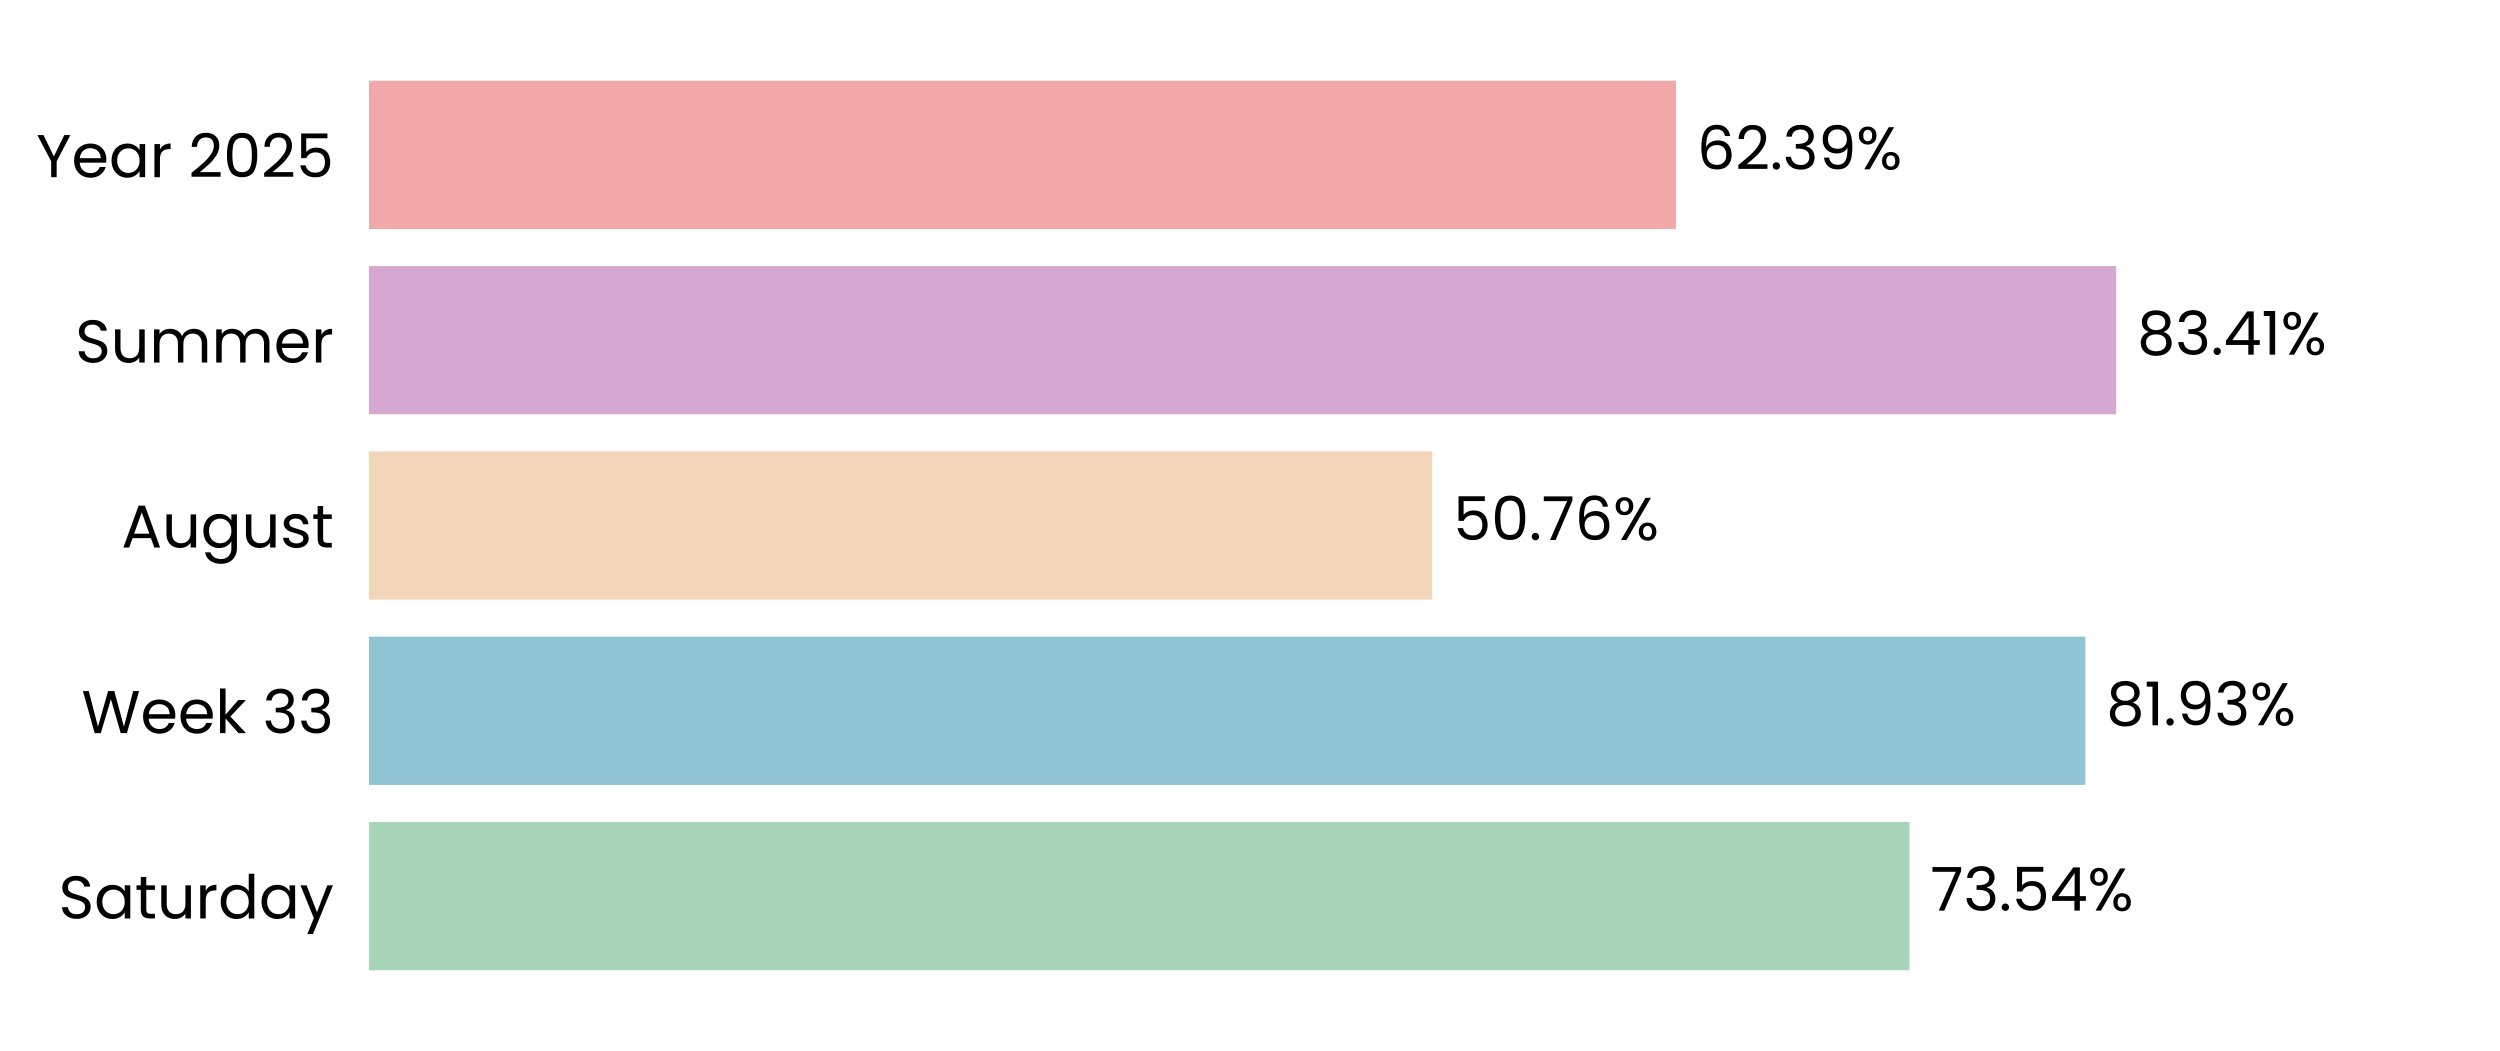
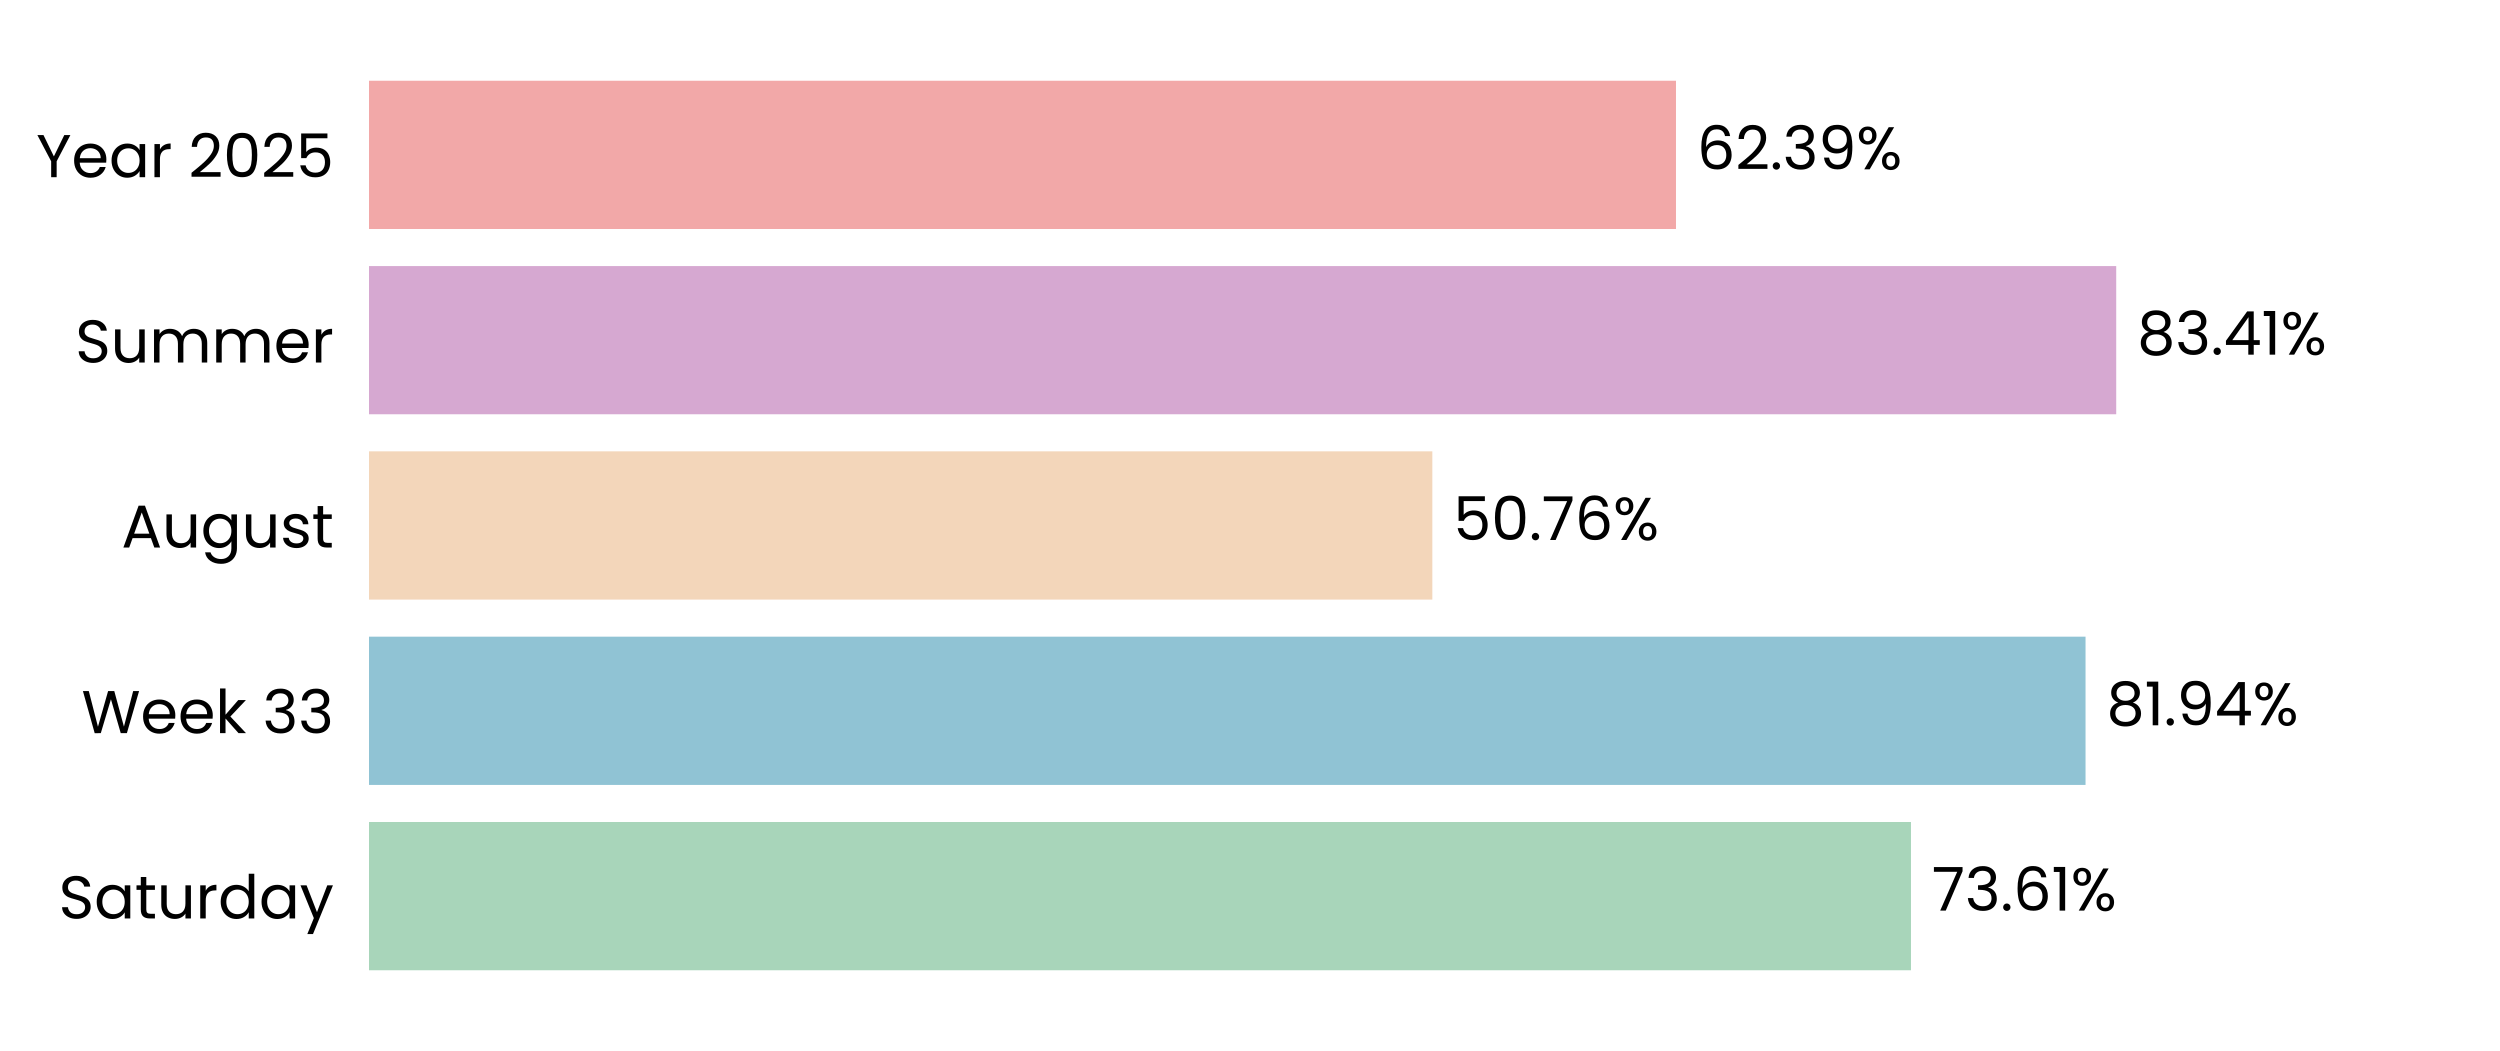
<svg xmlns="http://www.w3.org/2000/svg" xmlns:xlink="http://www.w3.org/1999/xlink" width="496.691pt" height="208.8pt" viewBox="0 0 496.691 208.8" version="1.1">
  <defs>
    <style type="text/css">*{stroke-linejoin: round; stroke-linecap: butt}</style>
  </defs>
  <g id="figure_1">
    <g id="patch_1">
      <path d="M 0 208.8  L 496.691 208.8  L 496.691 0  L 0 0  L 0 208.8  z " style="fill: none" />
    </g>
    <g id="axes_1">
      <g id="patch_2">
        <path d="M 73.311 201.6  L 489.491 201.6  L 489.491 7.2  L 73.311 7.2  L 73.311 201.6  z " style="fill: none" />
      </g>
      <g id="patch_3">
-         <path d="M 73.311 192.764  L 379.377 192.764  L 379.377 163.309  L 73.311 163.309  z " clip-path="url(#pdf1960dd4f)" style="fill: #a8d5ba" />
+         <path d="M 73.311 192.764  L 379.666 192.764  L 379.666 163.309  L 73.311 163.309  z " clip-path="url(#p6cefc39c94)" style="fill: #a8d5ba" />
      </g>
      <g id="patch_4">
-         <path d="M 73.311 155.945  L 414.306 155.945  L 414.306 126.491  L 73.311 126.491  z " clip-path="url(#pdf1960dd4f)" style="fill: #90c3d4" />
+         <path d="M 73.311 155.945  L 414.348 155.945  L 414.348 126.491  L 73.311 126.491  z " clip-path="url(#p6cefc39c94)" style="fill: #90c3d4" />
      </g>
      <g id="patch_5">
-         <path d="M 73.311 119.127  L 284.562 119.127  L 284.562 89.673  L 73.311 89.673  z " clip-path="url(#pdf1960dd4f)" style="fill: #f3d6ba" />
+         <path d="M 73.311 119.127  L 284.571 119.127  L 284.571 89.673  L 73.311 89.673  z " clip-path="url(#p6cefc39c94)" style="fill: #f3d6ba" />
      </g>
      <g id="patch_6">
-         <path d="M 73.311 82.309  L 420.439 82.309  L 420.439 52.855  L 73.311 52.855  z " clip-path="url(#pdf1960dd4f)" style="fill: #d6a8d1" />
+         <path d="M 73.311 82.309  L 420.442 82.309  L 420.442 52.855  L 73.311 52.855  z " clip-path="url(#p6cefc39c94)" style="fill: #d6a8d1" />
      </g>
      <g id="patch_7">
-         <path d="M 73.311 45.491  L 332.98 45.491  L 332.98 16.036  L 73.311 16.036  z " clip-path="url(#pdf1960dd4f)" style="fill: #f2a8a8" />
+         <path d="M 73.311 45.491  L 332.98 45.491  L 332.98 16.036  L 73.311 16.036  z " clip-path="url(#p6cefc39c94)" style="fill: #f2a8a8" />
      </g>
      <g id="matplotlib.axis_1">
        <g id="ytick_1">
          <g id="text_1">
            <g transform="translate(11.65312 182.4764) scale(0.12 -0.12)">
              <defs>
                <path id="Poppins-Regular-53" d="M 1907 -45  Q 1466 -45 1117 112  Q 768 269 569 547  Q 371 826 365 1190  L 986 1190  Q 1018 877 1245 662  Q 1472 448 1907 448  Q 2323 448 2563 656  Q 2803 864 2803 1190  Q 2803 1446 2662 1606  Q 2522 1766 2310 1849  Q 2099 1933 1741 2029  Q 1299 2144 1033 2259  Q 768 2374 579 2620  Q 390 2867 390 3283  Q 390 3648 576 3929  Q 762 4211 1098 4364  Q 1434 4518 1869 4518  Q 2496 4518 2896 4204  Q 3296 3891 3347 3373  L 2707 3373  Q 2675 3629 2438 3824  Q 2202 4019 1811 4019  Q 1446 4019 1216 3830  Q 986 3642 986 3302  Q 986 3059 1123 2905  Q 1261 2752 1462 2672  Q 1664 2592 2029 2490  Q 2470 2368 2739 2249  Q 3008 2131 3200 1884  Q 3392 1638 3392 1216  Q 3392 890 3219 602  Q 3046 314 2707 134  Q 2368 -45 1907 -45  z " transform="scale(0.015625)" />
                <path id="Poppins-Regular-61" d="M 275 1766  Q 275 2304 492 2710  Q 710 3117 1091 3341  Q 1472 3565 1939 3565  Q 2400 3565 2739 3366  Q 3078 3168 3245 2867  L 3245 3507  L 3834 3507  L 3834 0  L 3245 0  L 3245 653  Q 3072 346 2729 144  Q 2387 -58 1933 -58  Q 1466 -58 1088 172  Q 710 403 492 819  Q 275 1235 275 1766  z M 3245 1760  Q 3245 2157 3085 2451  Q 2925 2746 2653 2902  Q 2381 3059 2054 3059  Q 1728 3059 1459 2905  Q 1190 2752 1030 2457  Q 870 2163 870 1766  Q 870 1363 1030 1065  Q 1190 768 1459 611  Q 1728 454 2054 454  Q 2381 454 2653 611  Q 2925 768 3085 1065  Q 3245 1363 3245 1760  z " transform="scale(0.015625)" />
                <path id="Poppins-Regular-74" d="M 1203 3027  L 1203 960  Q 1203 704 1312 598  Q 1421 493 1690 493  L 2118 493  L 2118 0  L 1594 0  Q 1107 0 864 224  Q 621 448 621 960  L 621 3027  L 166 3027  L 166 3507  L 621 3507  L 621 4390  L 1203 4390  L 1203 3507  L 2118 3507  L 2118 3027  L 1203 3027  z " transform="scale(0.015625)" />
                <path id="Poppins-Regular-75" d="M 3603 3507  L 3603 0  L 3021 0  L 3021 518  Q 2854 250 2556 99  Q 2259 -51 1901 -51  Q 1491 -51 1164 118  Q 838 288 649 627  Q 461 966 461 1453  L 461 3507  L 1037 3507  L 1037 1530  Q 1037 1011 1299 732  Q 1562 454 2016 454  Q 2483 454 2752 742  Q 3021 1030 3021 1581  L 3021 3507  L 3603 3507  z " transform="scale(0.015625)" />
                <path id="Poppins-Regular-72" d="M 1075 2938  Q 1229 3238 1513 3404  Q 1798 3571 2208 3571  L 2208 2970  L 2054 2970  Q 1075 2970 1075 1907  L 1075 0  L 493 0  L 493 3507  L 1075 3507  L 1075 2938  z " transform="scale(0.015625)" />
                <path id="Poppins-Regular-64" d="M 275 1766  Q 275 2304 492 2710  Q 710 3117 1091 3341  Q 1472 3565 1946 3565  Q 2355 3565 2707 3376  Q 3059 3187 3245 2880  L 3245 4736  L 3834 4736  L 3834 0  L 3245 0  L 3245 659  Q 3072 346 2733 144  Q 2394 -58 1939 -58  Q 1472 -58 1091 172  Q 710 403 492 819  Q 275 1235 275 1766  z M 3245 1760  Q 3245 2157 3085 2451  Q 2925 2746 2653 2902  Q 2381 3059 2054 3059  Q 1728 3059 1459 2905  Q 1190 2752 1030 2457  Q 870 2163 870 1766  Q 870 1363 1030 1065  Q 1190 768 1459 611  Q 1728 454 2054 454  Q 2381 454 2653 611  Q 2925 768 3085 1065  Q 3245 1363 3245 1760  z " transform="scale(0.015625)" />
                <path id="Poppins-Regular-79" d="M 3514 3507  L 1402 -1651  L 800 -1651  L 1491 38  L 77 3507  L 723 3507  L 1824 666  L 2912 3507  L 3514 3507  z " transform="scale(0.015625)" />
              </defs>
              <use xlink:href="#Poppins-Regular-53" />
              <use xlink:href="#Poppins-Regular-61" transform="translate(58.7 0)" />
              <use xlink:href="#Poppins-Regular-74" transform="translate(126.3 0)" />
              <use xlink:href="#Poppins-Regular-75" transform="translate(162.7 0)" />
              <use xlink:href="#Poppins-Regular-72" transform="translate(226.7 0)" />
              <use xlink:href="#Poppins-Regular-64" transform="translate(264 0)" />
              <use xlink:href="#Poppins-Regular-61" transform="translate(331.5999 0)" />
              <use xlink:href="#Poppins-Regular-79" transform="translate(399.1999 0)" />
            </g>
          </g>
        </g>
        <g id="ytick_2">
          <g id="text_2">
            <g transform="translate(16.19813 145.6582) scale(0.12 -0.12)">
              <defs>
                <path id="Poppins-Regular-57" d="M 6099 4461  L 4806 0  L 4154 0  L 3117 3590  L 2042 0  L 1395 -6  L 147 4461  L 768 4461  L 1741 678  L 2816 4461  L 3469 4461  L 4493 691  L 5472 4461  L 6099 4461  z " transform="scale(0.015625)" />
                <path id="Poppins-Regular-65" d="M 3693 1888  Q 3693 1722 3674 1536  L 870 1536  Q 902 1018 1225 726  Q 1549 435 2010 435  Q 2387 435 2640 611  Q 2893 787 2995 1082  L 3622 1082  Q 3482 576 3059 259  Q 2637 -58 2010 -58  Q 1510 -58 1116 166  Q 723 390 499 803  Q 275 1216 275 1760  Q 275 2304 492 2713  Q 710 3123 1104 3344  Q 1498 3565 2010 3565  Q 2509 3565 2893 3347  Q 3277 3130 3485 2749  Q 3693 2368 3693 1888  z M 3091 2010  Q 3091 2342 2944 2582  Q 2797 2822 2544 2947  Q 2291 3072 1984 3072  Q 1542 3072 1232 2790  Q 922 2509 877 2010  L 3091 2010  z " transform="scale(0.015625)" />
                <path id="Poppins-Regular-6b" d="M 2451 0  L 1075 1549  L 1075 0  L 493 0  L 493 4736  L 1075 4736  L 1075 1952  L 2426 3507  L 3238 3507  L 1587 1760  L 3245 0  L 2451 0  z " transform="scale(0.015625)" />
                <path id="Poppins-Regular-20" transform="scale(0.015625)" />
                <path id="Poppins-Regular-33" d="M 384 3462  Q 429 4051 838 4384  Q 1248 4717 1901 4717  Q 2336 4717 2653 4560  Q 2970 4403 3133 4134  Q 3296 3866 3296 3526  Q 3296 3130 3069 2842  Q 2842 2554 2477 2470  L 2477 2438  Q 2893 2336 3136 2035  Q 3379 1734 3379 1248  Q 3379 883 3212 592  Q 3046 301 2713 134  Q 2381 -32 1914 -32  Q 1235 -32 800 323  Q 365 678 314 1331  L 877 1331  Q 922 947 1190 704  Q 1459 461 1907 461  Q 2355 461 2588 694  Q 2822 928 2822 1299  Q 2822 1779 2502 1990  Q 2182 2202 1536 2202  L 1389 2202  L 1389 2688  L 1542 2688  Q 2131 2694 2432 2883  Q 2733 3072 2733 3469  Q 2733 3808 2512 4013  Q 2291 4218 1882 4218  Q 1485 4218 1241 4013  Q 998 3808 954 3462  L 384 3462  z " transform="scale(0.015625)" />
              </defs>
              <use xlink:href="#Poppins-Regular-57" />
              <use xlink:href="#Poppins-Regular-65" transform="translate(97.59999 0)" />
              <use xlink:href="#Poppins-Regular-65" transform="translate(159.6 0)" />
              <use xlink:href="#Poppins-Regular-6b" transform="translate(221.6 0)" />
              <use xlink:href="#Poppins-Regular-20" transform="translate(273.0999 0)" />
              <use xlink:href="#Poppins-Regular-33" transform="translate(299.7999 0)" />
              <use xlink:href="#Poppins-Regular-33" transform="translate(358.6999 0)" />
            </g>
          </g>
        </g>
        <g id="ytick_3">
          <g id="text_3">
            <g transform="translate(24.11812 108.78) scale(0.12 -0.12)">
              <defs>
                <path id="Poppins-Regular-41" d="M 3130 992  L 1184 992  L 826 0  L 211 0  L 1824 4435  L 2496 4435  L 4102 0  L 3488 0  L 3130 992  z M 2963 1466  L 2157 3718  L 1350 1466  L 2963 1466  z " transform="scale(0.015625)" />
                <path id="Poppins-Regular-67" d="M 1939 3565  Q 2394 3565 2736 3366  Q 3078 3168 3245 2867  L 3245 3507  L 3834 3507  L 3834 -77  Q 3834 -557 3629 -931  Q 3424 -1306 3043 -1517  Q 2662 -1728 2157 -1728  Q 1466 -1728 1005 -1401  Q 544 -1075 461 -512  L 1037 -512  Q 1133 -832 1433 -1027  Q 1734 -1222 2157 -1222  Q 2637 -1222 2941 -921  Q 3245 -621 3245 -77  L 3245 659  Q 3072 352 2733 147  Q 2394 -58 1939 -58  Q 1472 -58 1091 172  Q 710 403 492 819  Q 275 1235 275 1766  Q 275 2304 492 2710  Q 710 3117 1091 3341  Q 1472 3565 1939 3565  z M 3245 1760  Q 3245 2157 3085 2451  Q 2925 2746 2653 2902  Q 2381 3059 2054 3059  Q 1728 3059 1459 2905  Q 1190 2752 1030 2457  Q 870 2163 870 1766  Q 870 1363 1030 1065  Q 1190 768 1459 611  Q 1728 454 2054 454  Q 2381 454 2653 611  Q 2925 768 3085 1065  Q 3245 1363 3245 1760  z " transform="scale(0.015625)" />
                <path id="Poppins-Regular-73" d="M 1734 -58  Q 1331 -58 1011 80  Q 691 218 505 464  Q 320 710 301 1030  L 902 1030  Q 928 768 1149 601  Q 1370 435 1728 435  Q 2061 435 2253 582  Q 2445 730 2445 954  Q 2445 1184 2240 1296  Q 2035 1408 1606 1517  Q 1216 1619 969 1724  Q 723 1830 547 2038  Q 371 2246 371 2586  Q 371 2854 531 3078  Q 691 3302 985 3433  Q 1280 3565 1658 3565  Q 2240 3565 2598 3270  Q 2957 2976 2982 2464  L 2400 2464  Q 2381 2739 2179 2905  Q 1978 3072 1638 3072  Q 1325 3072 1139 2937  Q 954 2803 954 2586  Q 954 2413 1066 2301  Q 1178 2189 1347 2121  Q 1517 2054 1818 1971  Q 2195 1869 2432 1769  Q 2669 1670 2838 1472  Q 3008 1274 3014 954  Q 3014 666 2854 435  Q 2694 205 2403 73  Q 2112 -58 1734 -58  z " transform="scale(0.015625)" />
              </defs>
              <use xlink:href="#Poppins-Regular-41" />
              <use xlink:href="#Poppins-Regular-75" transform="translate(67.39999 0)" />
              <use xlink:href="#Poppins-Regular-67" transform="translate(131.4 0)" />
              <use xlink:href="#Poppins-Regular-75" transform="translate(199 0)" />
              <use xlink:href="#Poppins-Regular-73" transform="translate(263 0)" />
              <use xlink:href="#Poppins-Regular-74" transform="translate(315.2 0)" />
            </g>
          </g>
        </g>
        <g id="ytick_4">
          <g id="text_4">
            <g transform="translate(14.95125 72.02182) scale(0.12 -0.12)">
              <defs>
                <path id="Poppins-Regular-6d" d="M 4710 3571  Q 5120 3571 5440 3401  Q 5760 3232 5945 2893  Q 6131 2554 6131 2067  L 6131 0  L 5555 0  L 5555 1984  Q 5555 2509 5296 2787  Q 5037 3066 4595 3066  Q 4141 3066 3872 2774  Q 3603 2483 3603 1933  L 3603 0  L 3027 0  L 3027 1984  Q 3027 2509 2768 2787  Q 2509 3066 2067 3066  Q 1613 3066 1344 2774  Q 1075 2483 1075 1933  L 1075 0  L 493 0  L 493 3507  L 1075 3507  L 1075 3002  Q 1248 3277 1539 3424  Q 1830 3571 2182 3571  Q 2624 3571 2963 3372  Q 3302 3174 3469 2790  Q 3616 3162 3955 3366  Q 4294 3571 4710 3571  z " transform="scale(0.015625)" />
              </defs>
              <use xlink:href="#Poppins-Regular-53" />
              <use xlink:href="#Poppins-Regular-75" transform="translate(58.7 0)" />
              <use xlink:href="#Poppins-Regular-6d" transform="translate(122.7 0)" />
              <use xlink:href="#Poppins-Regular-6d" transform="translate(225.7 0)" />
              <use xlink:href="#Poppins-Regular-65" transform="translate(328.7 0)" />
              <use xlink:href="#Poppins-Regular-72" transform="translate(390.6999 0)" />
            </g>
          </g>
        </g>
        <g id="ytick_5">
          <g id="text_5">
            <g transform="translate(7.2 35.20364) scale(0.12 -0.12)">
              <defs>
                <path id="Poppins-Regular-59" d="M 3616 4461  L 2163 1683  L 2163 0  L 1581 0  L 1581 1683  L 122 4461  L 768 4461  L 1869 2202  L 2970 4461  L 3616 4461  z " transform="scale(0.015625)" />
                <path id="Poppins-Regular-32" d="M 326 467  Q 1139 1120 1600 1539  Q 2061 1958 2377 2416  Q 2694 2874 2694 3315  Q 2694 3731 2492 3971  Q 2291 4211 1843 4211  Q 1408 4211 1168 3939  Q 928 3667 909 3213  L 346 3213  Q 371 3930 780 4320  Q 1190 4710 1837 4710  Q 2496 4710 2883 4345  Q 3270 3981 3270 3341  Q 3270 2810 2953 2307  Q 2637 1805 2233 1424  Q 1830 1043 1203 538  L 3405 538  L 3405 51  L 326 51  L 326 467  z " transform="scale(0.015625)" />
                <path id="Poppins-Regular-30" d="M 397 2362  Q 397 3462 755 4080  Q 1114 4698 2010 4698  Q 2899 4698 3257 4080  Q 3616 3462 3616 2362  Q 3616 1242 3257 621  Q 2899 0 2010 0  Q 1114 0 755 621  Q 397 1242 397 2362  z M 3040 2362  Q 3040 2918 2966 3305  Q 2893 3693 2665 3929  Q 2438 4166 2010 4166  Q 1574 4166 1347 3929  Q 1120 3693 1046 3305  Q 973 2918 973 2362  Q 973 1786 1046 1395  Q 1120 1005 1347 768  Q 1574 531 2010 531  Q 2438 531 2665 768  Q 2893 1005 2966 1395  Q 3040 1786 3040 2362  z " transform="scale(0.015625)" />
                <path id="Poppins-Regular-35" d="M 3347 4122  L 1101 4122  L 1101 2662  Q 1248 2867 1536 2998  Q 1824 3130 2157 3130  Q 2688 3130 3021 2909  Q 3354 2688 3498 2339  Q 3642 1990 3642 1600  Q 3642 1139 3469 774  Q 3296 410 2941 198  Q 2586 -13 2061 -13  Q 1389 -13 973 332  Q 557 678 467 1254  L 1037 1254  Q 1120 890 1389 685  Q 1658 480 2067 480  Q 2573 480 2829 784  Q 3085 1088 3085 1587  Q 3085 2086 2829 2358  Q 2573 2630 2074 2630  Q 1734 2630 1481 2467  Q 1229 2304 1114 2022  L 563 2022  L 563 4634  L 3347 4634  L 3347 4122  z " transform="scale(0.015625)" />
              </defs>
              <use xlink:href="#Poppins-Regular-59" />
              <use xlink:href="#Poppins-Regular-65" transform="translate(58.39999 0)" />
              <use xlink:href="#Poppins-Regular-61" transform="translate(120.4 0)" />
              <use xlink:href="#Poppins-Regular-72" transform="translate(188 0)" />
              <use xlink:href="#Poppins-Regular-20" transform="translate(225.3 0)" />
              <use xlink:href="#Poppins-Regular-32" transform="translate(252 0)" />
              <use xlink:href="#Poppins-Regular-30" transform="translate(309.4999 0)" />
              <use xlink:href="#Poppins-Regular-32" transform="translate(372.2999 0)" />
              <use xlink:href="#Poppins-Regular-35" transform="translate(429.7999 0)" />
            </g>
          </g>
        </g>
      </g>
      <g id="text_6">
-         <g transform="translate(383.5388 180.9164) scale(0.12 -0.12)">
+         <g transform="translate(383.8278 180.9164) scale(0.12 -0.12)">
          <defs>
            <path id="Poppins-Regular-37" d="M 3245 4173  L 1466 0  L 877 0  L 2682 4115  L 211 4115  L 211 4614  L 3245 4614  L 3245 4173  z " transform="scale(0.015625)" />
            <path id="Poppins-Regular-2e" d="M 678 -38  Q 512 -38 397 77  Q 282 192 282 358  Q 282 525 397 640  Q 512 755 678 755  Q 838 755 950 640  Q 1062 525 1062 358  Q 1062 192 950 77  Q 838 -38 678 -38  z " transform="scale(0.015625)" />
-             <path id="Poppins-Regular-34" d="M 256 1030  L 256 1472  L 2502 4582  L 3200 4582  L 3200 1536  L 3840 1536  L 3840 1030  L 3200 1030  L 3200 0  L 2624 0  L 2624 1030  L 256 1030  z M 2650 3974  L 928 1536  L 2650 1536  L 2650 3974  z " transform="scale(0.015625)" />
+             <path id="Poppins-Regular-36" d="M 2976 3526  Q 2835 4237 2099 4237  Q 1530 4237 1248 3798  Q 966 3360 973 2355  Q 1120 2688 1462 2877  Q 1805 3066 2227 3066  Q 2886 3066 3280 2656  Q 3674 2246 3674 1523  Q 3674 1088 3504 742  Q 3334 397 2992 192  Q 2650 -13 2163 -13  Q 1504 -13 1133 281  Q 762 576 614 1094  Q 467 1613 467 2374  Q 467 4723 2106 4723  Q 2733 4723 3091 4384  Q 3450 4045 3514 3526  L 2976 3526  z M 2106 2573  Q 1830 2573 1587 2461  Q 1344 2349 1193 2121  Q 1043 1894 1043 1568  Q 1043 1082 1324 778  Q 1606 474 2131 474  Q 2579 474 2844 752  Q 3110 1030 3110 1504  Q 3110 2003 2854 2288  Q 2598 2573 2106 2573  z " transform="scale(0.015625)" />
+             <path id="Poppins-Regular-31" d="M 243 4096  L 243 4627  L 1446 4627  L 1446 0  L 858 0  L 858 4096  L 243 4096  z " transform="scale(0.015625)" />
            <path id="Poppins-Regular-25" d="M 269 3584  Q 269 4019 531 4278  Q 794 4538 1203 4538  Q 1613 4538 1875 4278  Q 2138 4019 2138 3584  Q 2138 3142 1875 2883  Q 1613 2624 1203 2624  Q 794 2624 531 2883  Q 269 3142 269 3584  z M 4006 4467  L 1414 0  L 838 0  L 3430 4467  L 4006 4467  z M 1203 4179  Q 986 4179 861 4028  Q 736 3878 736 3584  Q 736 3290 861 3136  Q 986 2982 1203 2982  Q 1421 2982 1549 3139  Q 1677 3296 1677 3584  Q 1677 3878 1549 4028  Q 1421 4179 1203 4179  z M 2720 883  Q 2720 1325 2982 1584  Q 3245 1843 3654 1843  Q 4064 1843 4323 1584  Q 4582 1325 4582 883  Q 4582 448 4323 185  Q 4064 -77 3654 -77  Q 3245 -77 2982 182  Q 2720 442 2720 883  z M 3648 1478  Q 3430 1478 3302 1328  Q 3174 1178 3174 883  Q 3174 595 3302 444  Q 3430 294 3648 294  Q 3866 294 3994 444  Q 4122 595 4122 883  Q 4122 1178 3994 1328  Q 3866 1478 3648 1478  z " transform="scale(0.015625)" />
          </defs>
          <use xlink:href="#Poppins-Regular-37" />
          <use xlink:href="#Poppins-Regular-33" transform="translate(54.59999 0)" />
          <use xlink:href="#Poppins-Regular-2e" transform="translate(113.5 0)" />
-           <use xlink:href="#Poppins-Regular-35" transform="translate(134.5 0)" />
-           <use xlink:href="#Poppins-Regular-34" transform="translate(197.3 0)" />
-           <use xlink:href="#Poppins-Regular-25" transform="translate(260.2 0)" />
+           <use xlink:href="#Poppins-Regular-36" transform="translate(134.5 0)" />
+           <use xlink:href="#Poppins-Regular-31" transform="translate(198 0)" />
+           <use xlink:href="#Poppins-Regular-25" transform="translate(229.9999 0)" />
        </g>
      </g>
      <g id="text_7">
-         <g transform="translate(418.4682 144.0982) scale(0.12 -0.12)">
+         <g transform="translate(418.5094 144.0982) scale(0.12 -0.12)">
          <defs>
            <path id="Poppins-Regular-38" d="M 1242 2406  Q 883 2547 691 2816  Q 499 3085 499 3469  Q 499 3814 672 4092  Q 845 4371 1187 4534  Q 1530 4698 2016 4698  Q 2502 4698 2844 4534  Q 3187 4371 3363 4092  Q 3539 3814 3539 3469  Q 3539 3098 3340 2819  Q 3142 2541 2797 2406  Q 3194 2285 3427 1981  Q 3661 1677 3661 1248  Q 3661 832 3456 521  Q 3251 211 2876 41  Q 2502 -128 2016 -128  Q 1530 -128 1162 41  Q 794 211 589 521  Q 384 832 384 1248  Q 384 1677 614 1984  Q 845 2291 1242 2406  z M 2976 3398  Q 2976 3789 2720 4000  Q 2464 4211 2016 4211  Q 1574 4211 1318 4000  Q 1062 3789 1062 3392  Q 1062 3034 1328 2816  Q 1594 2598 2016 2598  Q 2445 2598 2710 2819  Q 2976 3040 2976 3398  z M 2016 2150  Q 1542 2150 1241 1929  Q 941 1709 941 1267  Q 941 858 1232 608  Q 1523 358 2016 358  Q 2509 358 2797 608  Q 3085 858 3085 1267  Q 3085 1696 2790 1923  Q 2496 2150 2016 2150  z " transform="scale(0.015625)" />
-             <path id="Poppins-Regular-31" d="M 243 4096  L 243 4627  L 1446 4627  L 1446 0  L 858 0  L 858 4096  L 243 4096  z " transform="scale(0.015625)" />
            <path id="Poppins-Regular-39" d="M 1146 1242  Q 1210 877 1443 678  Q 1677 480 2074 480  Q 2605 480 2857 896  Q 3110 1312 3098 2298  Q 2963 2010 2649 1846  Q 2336 1683 1952 1683  Q 1523 1683 1187 1859  Q 851 2035 659 2374  Q 467 2714 467 3194  Q 467 3878 864 4297  Q 1261 4717 1990 4717  Q 2886 4717 3248 4134  Q 3610 3552 3610 2400  Q 3610 1594 3466 1069  Q 3322 544 2979 269  Q 2637 -6 2042 -6  Q 1389 -6 1024 346  Q 659 698 608 1242  L 1146 1242  z M 2048 2176  Q 2477 2176 2752 2441  Q 3027 2707 3027 3162  Q 3027 3642 2758 3936  Q 2490 4230 2003 4230  Q 1555 4230 1289 3948  Q 1024 3667 1024 3206  Q 1024 2739 1286 2457  Q 1549 2176 2048 2176  z " transform="scale(0.015625)" />
+             <path id="Poppins-Regular-34" d="M 256 1030  L 256 1472  L 2502 4582  L 3200 4582  L 3200 1536  L 3840 1536  L 3840 1030  L 3200 1030  L 3200 0  L 2624 0  L 2624 1030  L 256 1030  z M 2650 3974  L 928 1536  L 2650 1536  L 2650 3974  z " transform="scale(0.015625)" />
          </defs>
          <use xlink:href="#Poppins-Regular-38" />
          <use xlink:href="#Poppins-Regular-31" transform="translate(63.09999 0)" />
          <use xlink:href="#Poppins-Regular-2e" transform="translate(95.09998 0)" />
          <use xlink:href="#Poppins-Regular-39" transform="translate(116.1 0)" />
-           <use xlink:href="#Poppins-Regular-33" transform="translate(179.0999 0)" />
-           <use xlink:href="#Poppins-Regular-25" transform="translate(237.9999 0)" />
+           <use xlink:href="#Poppins-Regular-34" transform="translate(179.0999 0)" />
+           <use xlink:href="#Poppins-Regular-25" transform="translate(241.9999 0)" />
        </g>
      </g>
      <g id="text_8">
-         <g transform="translate(288.7236 107.28) scale(0.12 -0.12)">
-           <defs>
-             <path id="Poppins-Regular-36" d="M 2976 3526  Q 2835 4237 2099 4237  Q 1530 4237 1248 3798  Q 966 3360 973 2355  Q 1120 2688 1462 2877  Q 1805 3066 2227 3066  Q 2886 3066 3280 2656  Q 3674 2246 3674 1523  Q 3674 1088 3504 742  Q 3334 397 2992 192  Q 2650 -13 2163 -13  Q 1504 -13 1133 281  Q 762 576 614 1094  Q 467 1613 467 2374  Q 467 4723 2106 4723  Q 2733 4723 3091 4384  Q 3450 4045 3514 3526  L 2976 3526  z M 2106 2573  Q 1830 2573 1587 2461  Q 1344 2349 1193 2121  Q 1043 1894 1043 1568  Q 1043 1082 1324 778  Q 1606 474 2131 474  Q 2579 474 2844 752  Q 3110 1030 3110 1504  Q 3110 2003 2854 2288  Q 2598 2573 2106 2573  z " transform="scale(0.015625)" />
-           </defs>
+         <g transform="translate(288.7329 107.28) scale(0.12 -0.12)">
          <use xlink:href="#Poppins-Regular-35" />
          <use xlink:href="#Poppins-Regular-30" transform="translate(62.79999 0)" />
          <use xlink:href="#Poppins-Regular-2e" transform="translate(125.6 0)" />
          <use xlink:href="#Poppins-Regular-37" transform="translate(146.6 0)" />
          <use xlink:href="#Poppins-Regular-36" transform="translate(201.2 0)" />
          <use xlink:href="#Poppins-Regular-25" transform="translate(264.6999 0)" />
        </g>
      </g>
      <g id="text_9">
-         <g transform="translate(424.6007 70.46182) scale(0.12 -0.12)">
+         <g transform="translate(424.6039 70.46182) scale(0.12 -0.12)">
          <use xlink:href="#Poppins-Regular-38" />
          <use xlink:href="#Poppins-Regular-33" transform="translate(63.09999 0)" />
          <use xlink:href="#Poppins-Regular-2e" transform="translate(122 0)" />
          <use xlink:href="#Poppins-Regular-34" transform="translate(143 0)" />
          <use xlink:href="#Poppins-Regular-31" transform="translate(205.9 0)" />
          <use xlink:href="#Poppins-Regular-25" transform="translate(237.8999 0)" />
        </g>
      </g>
      <g id="text_10">
-         <g transform="translate(337.1413 33.64364) scale(0.12 -0.12)">
+         <g transform="translate(337.1421 33.64364) scale(0.12 -0.12)">
          <use xlink:href="#Poppins-Regular-36" />
          <use xlink:href="#Poppins-Regular-32" transform="translate(63.49999 0)" />
          <use xlink:href="#Poppins-Regular-2e" transform="translate(121 0)" />
          <use xlink:href="#Poppins-Regular-33" transform="translate(142 0)" />
          <use xlink:href="#Poppins-Regular-39" transform="translate(200.8999 0)" />
          <use xlink:href="#Poppins-Regular-25" transform="translate(263.8999 0)" />
        </g>
      </g>
    </g>
  </g>
  <defs>
-     <clipPath id="pdf1960dd4f">
+     <clipPath id="p6cefc39c94">
      <rect x="73.311" y="7.2" width="416.18" height="194.4" />
    </clipPath>
  </defs>
</svg>
